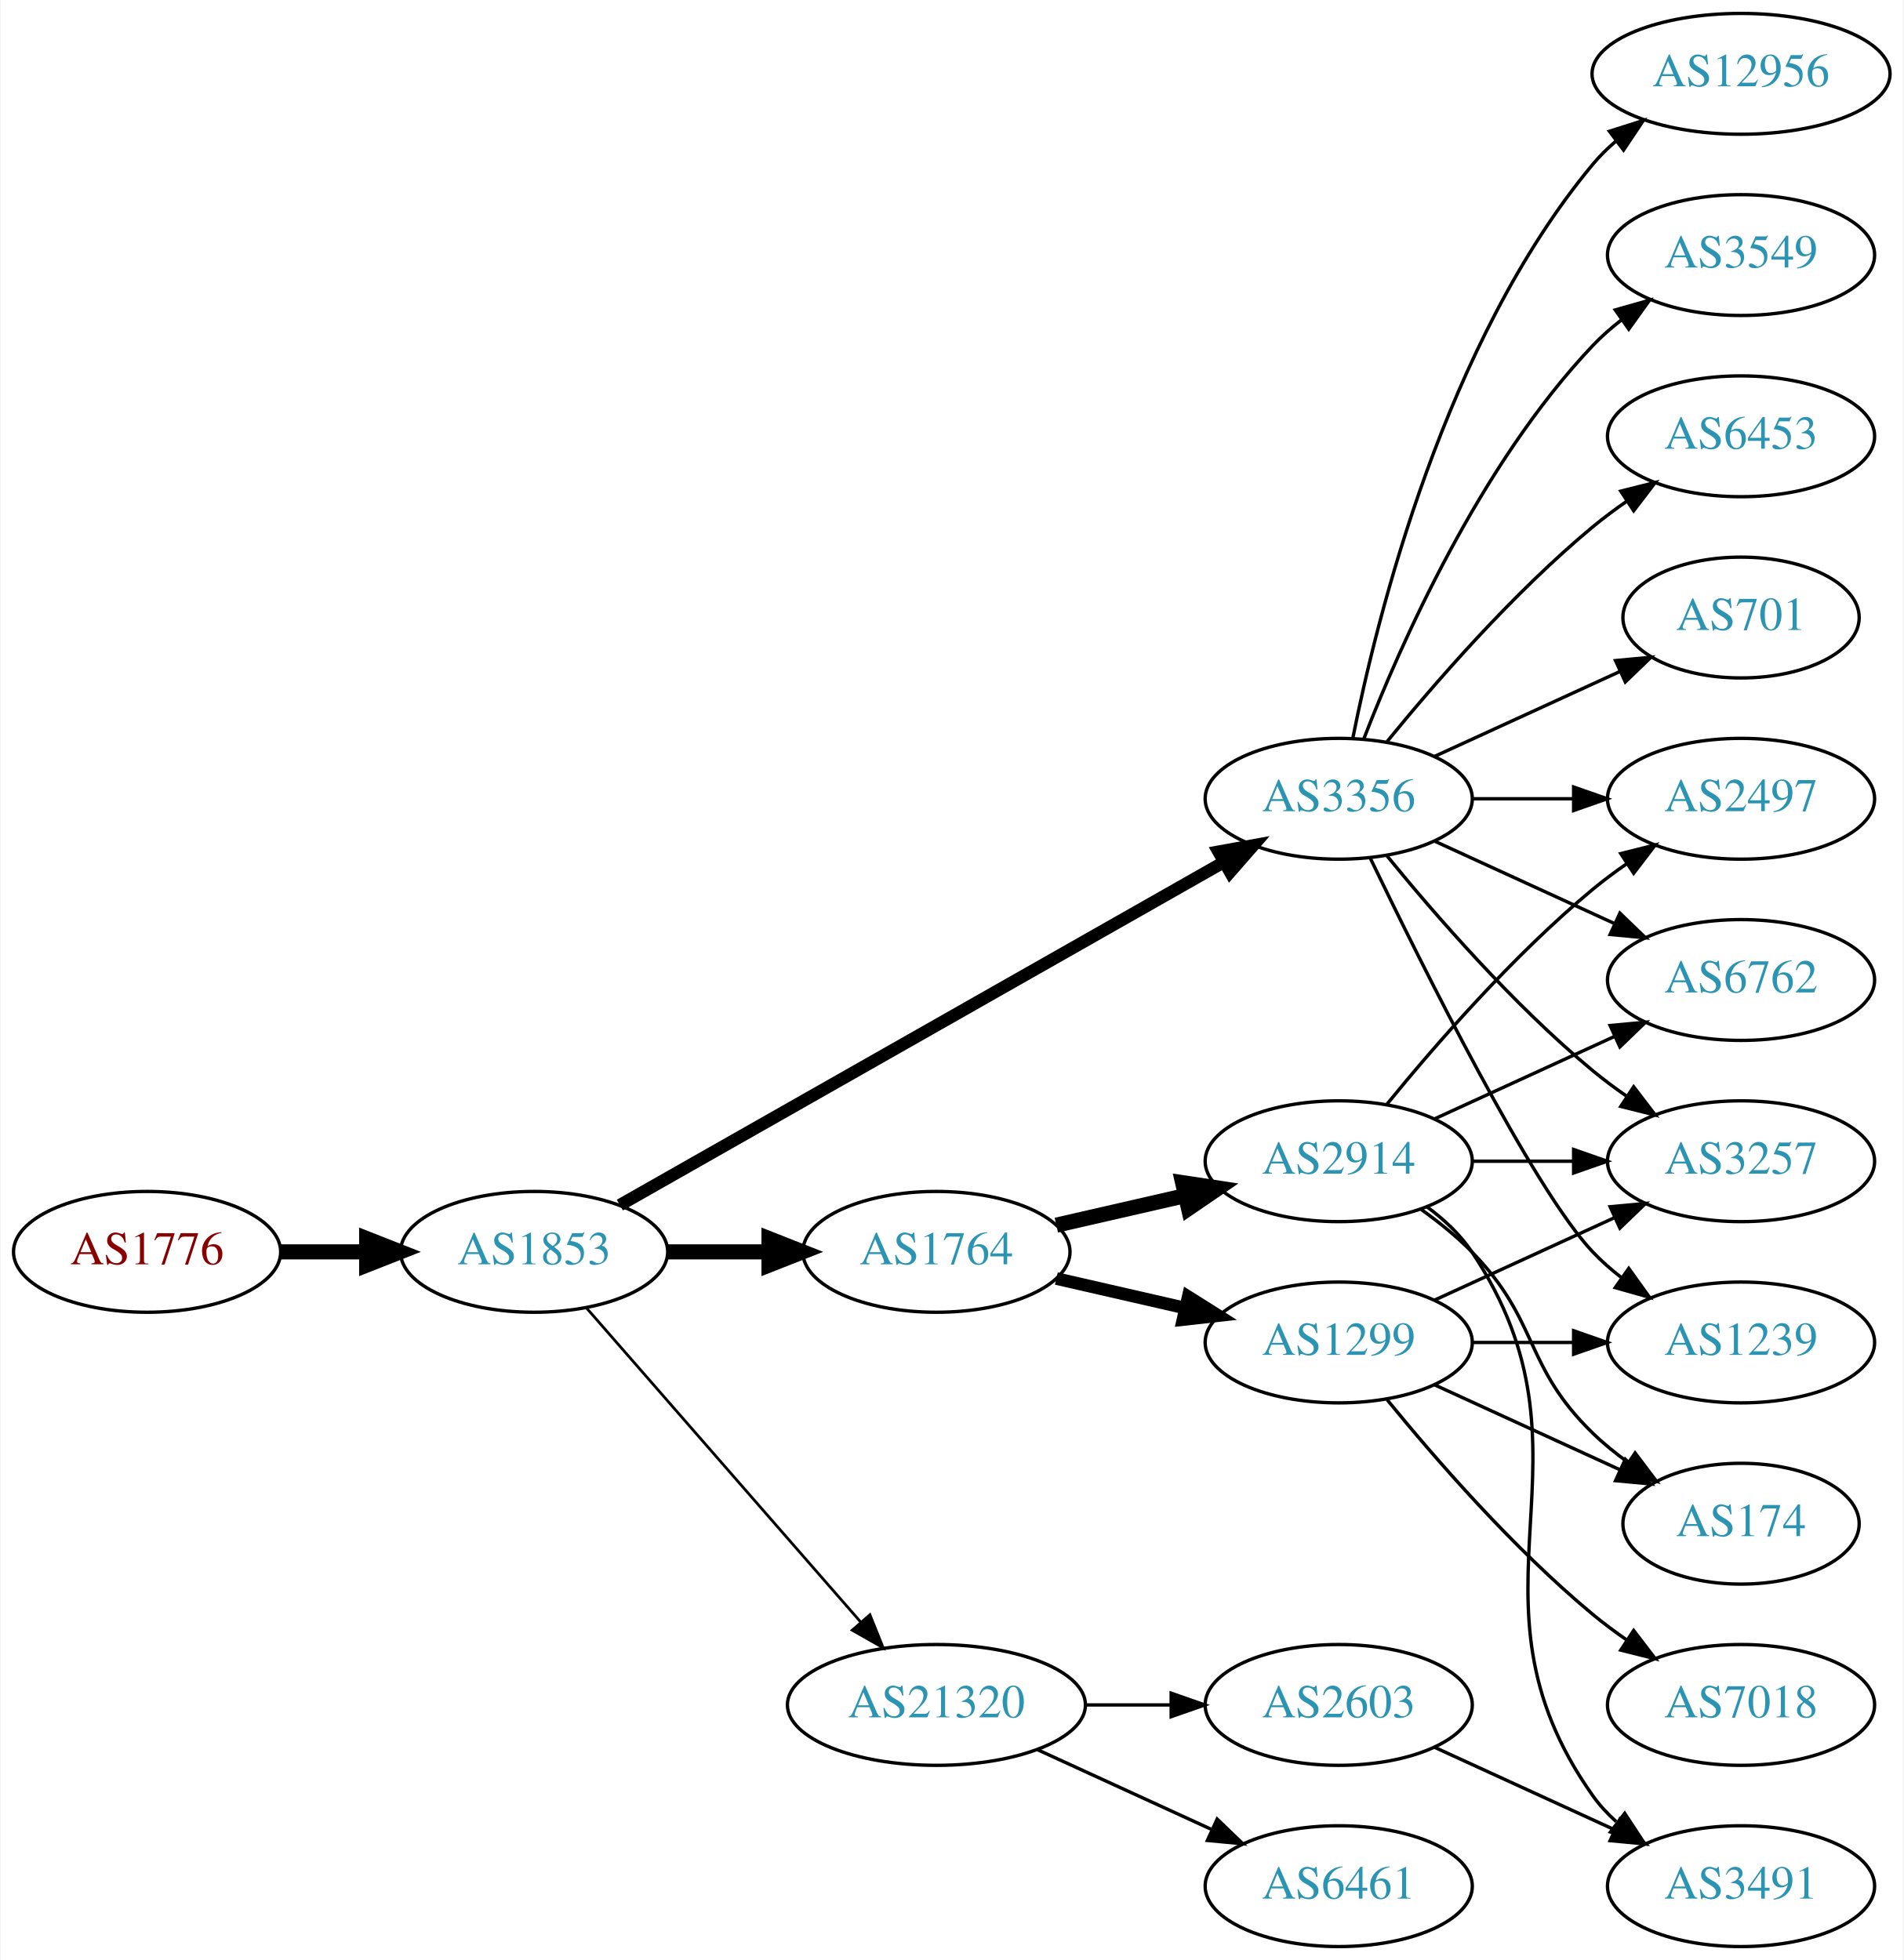
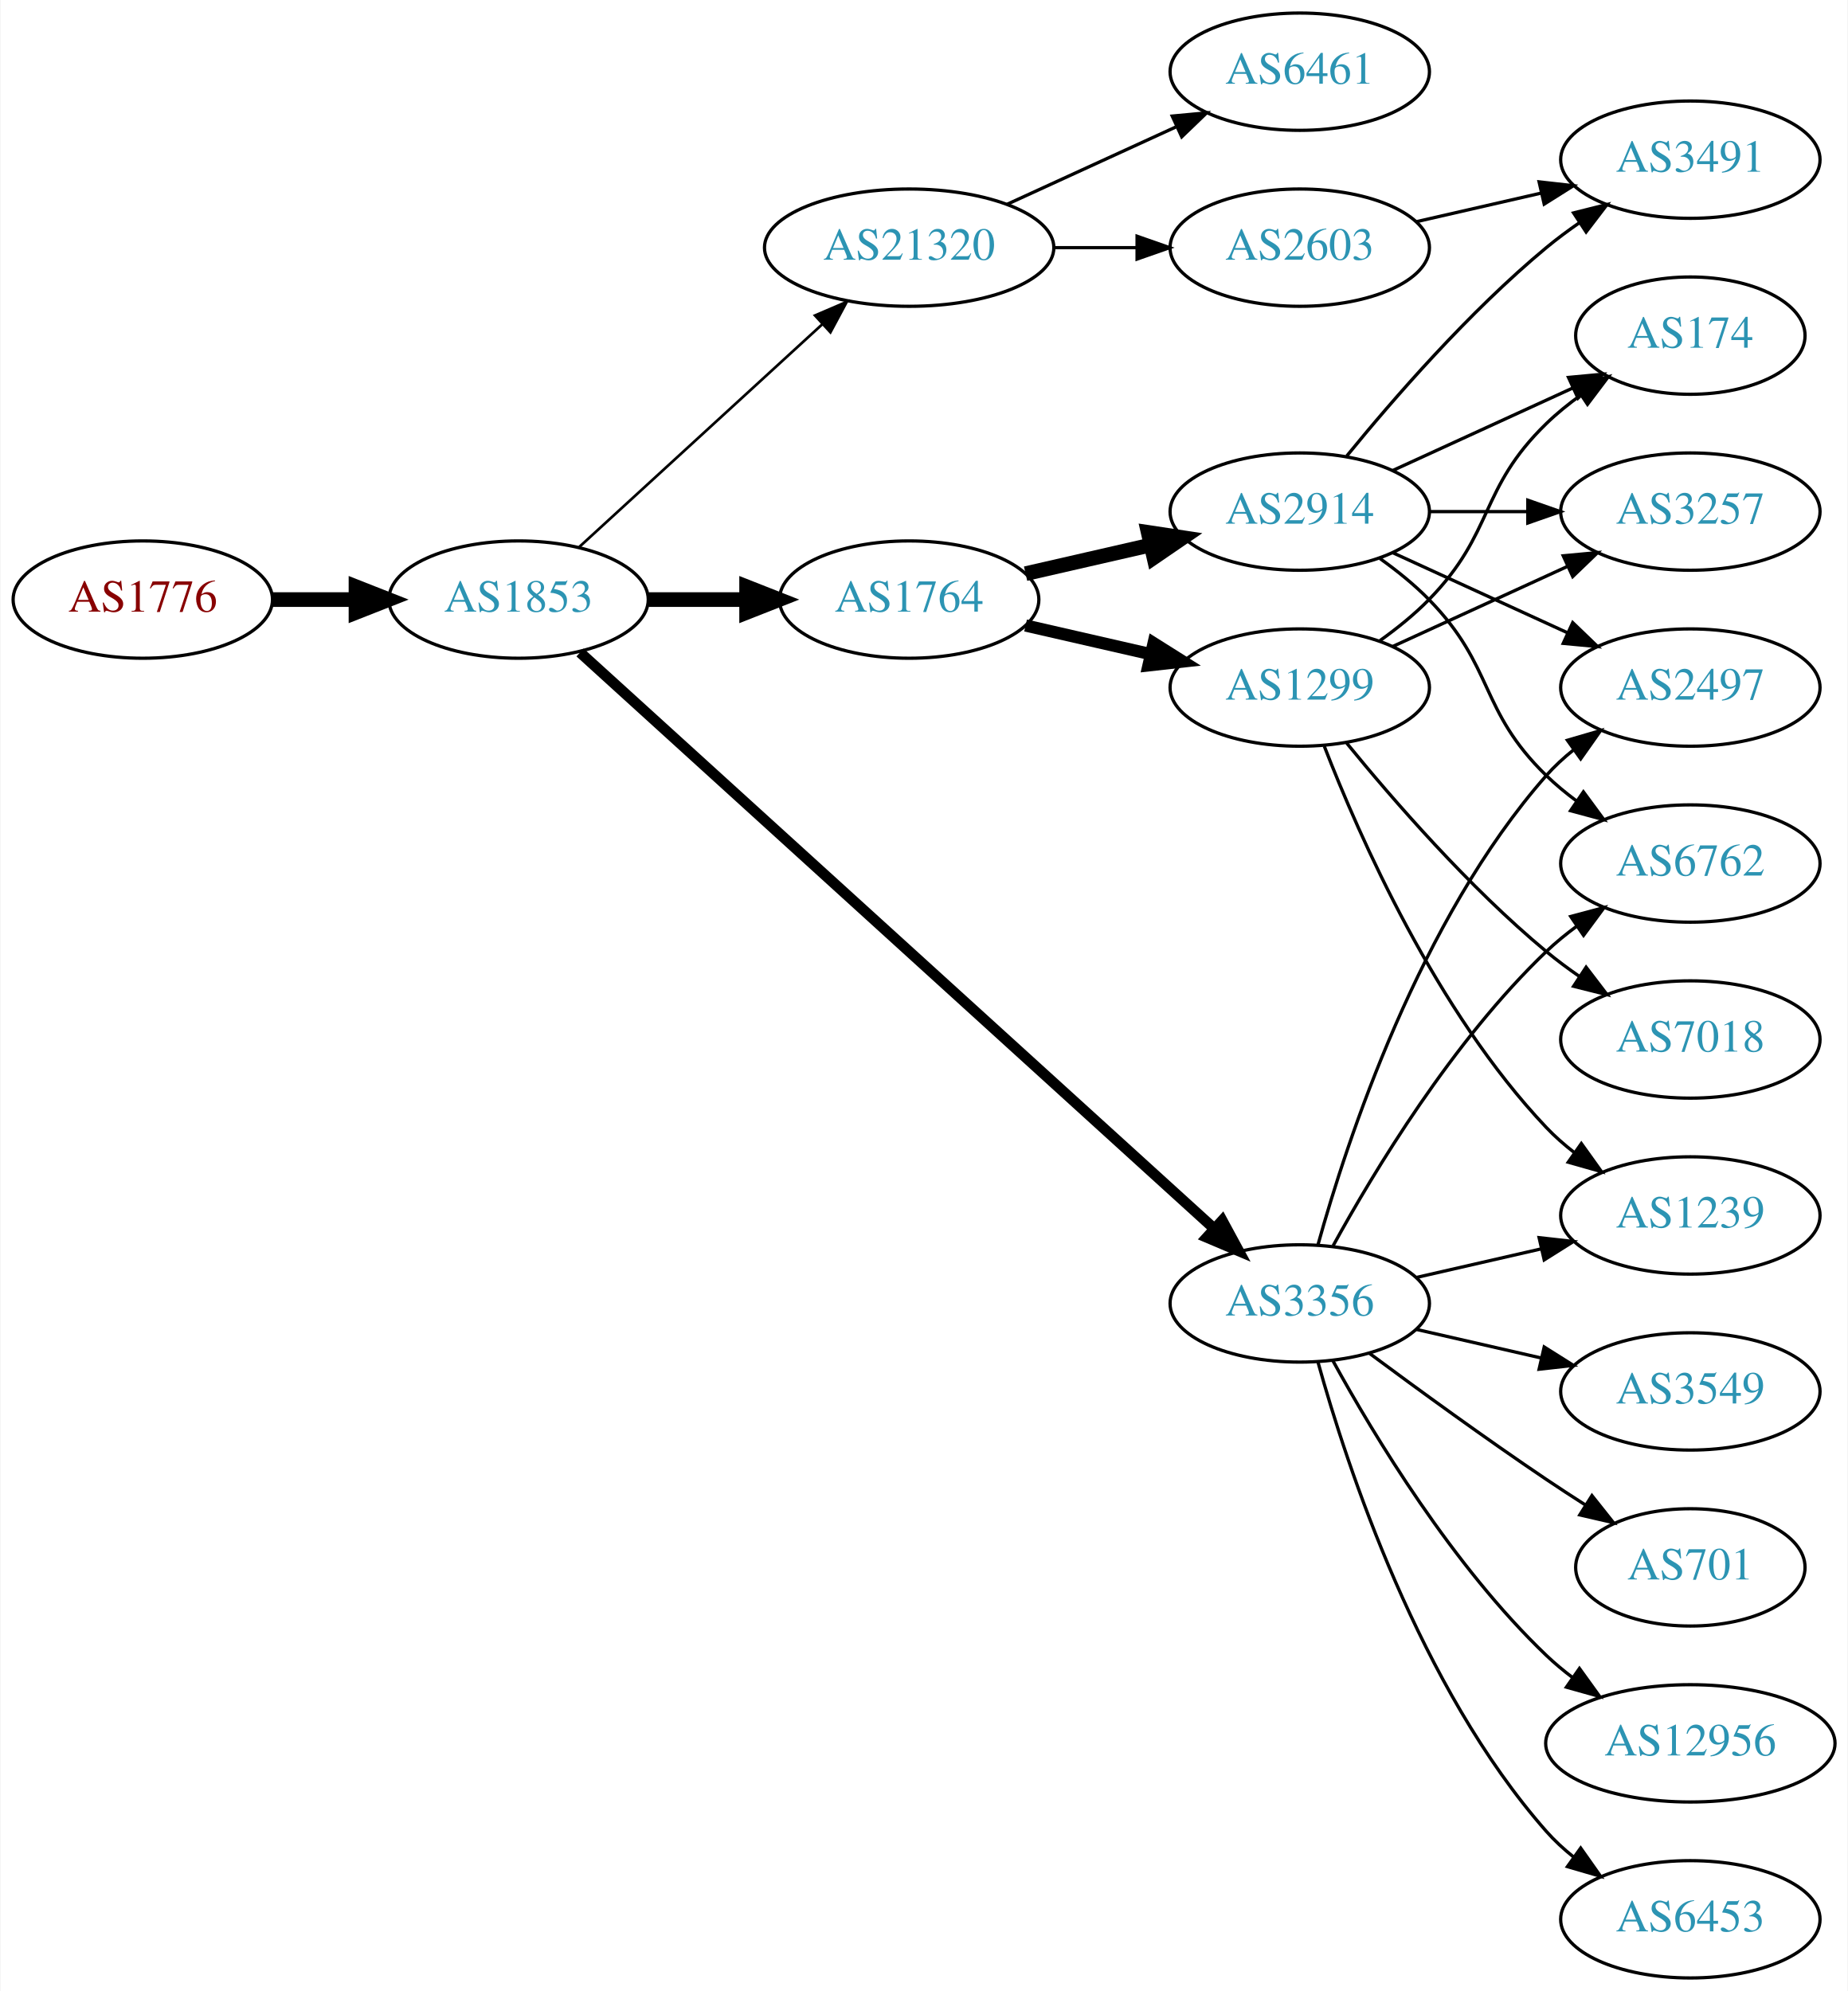
- <svg xmlns="http://www.w3.org/2000/svg" xmlns:xlink="http://www.w3.org/1999/xlink" width="567pt" height="584pt" viewBox="0.00 0.00 566.66 584.00">
-   <g id="graph0" class="graph" transform="scale(1 1) rotate(0) translate(4 580)">
-     <polygon fill="white" stroke="none" points="-4,4 -4,-580 562.663,-580 562.663,4 -4,4" />
+ <svg xmlns="http://www.w3.org/2000/svg" xmlns:xlink="http://www.w3.org/1999/xlink" width="567pt" height="611pt" viewBox="0.00 0.00 566.66 611.00">
+   <g id="graph0" class="graph" transform="scale(1 1) rotate(0) translate(4 607)">
+     <polygon fill="white" stroke="none" points="-4,4 -4,-607 562.663,-607 562.663,4 -4,4" />
    <g id="node1" class="node">
      <g id="a_node1">
        <a xlink:href="/asn/1776" xlink:title="AS1776 ~ Wirtschaftsuniversitaet Wien [AT]">
-           <ellipse fill="#ffffff" stroke="black" cx="39.647" cy="-207" rx="39.794" ry="18" />
-           <text text-anchor="middle" x="39.647" y="-203.3" font-family="Times,serif" font-size="14.00" fill="#880000">AS1776</text>
+           <ellipse fill="#ffffff" stroke="black" cx="39.647" cy="-423" rx="39.794" ry="18" />
+           <text text-anchor="middle" x="39.647" y="-419.3" font-family="Times,serif" font-size="14.00" fill="#880000">AS1776</text>
        </a>
      </g>
    </g>
    <g id="node2" class="node">
      <g id="a_node2">
        <a xlink:href="/asn/1853" xlink:title="AS1853 ~ ACOnet Backbone [AT]">
-           <ellipse fill="#ffffff" stroke="black" cx="154.939" cy="-207" rx="39.794" ry="18" />
-           <text text-anchor="middle" x="154.939" y="-203.3" font-family="Times,serif" font-size="14.00" fill="#2c94b3">AS1853</text>
+           <ellipse fill="#ffffff" stroke="black" cx="154.939" cy="-423" rx="39.794" ry="18" />
+           <text text-anchor="middle" x="154.939" y="-419.3" font-family="Times,serif" font-size="14.00" fill="#2c94b3">AS1853</text>
        </a>
      </g>
    </g>
    <g id="edge1" class="edge">
-       <path fill="none" stroke="black" stroke-width="4.5" d="M79.319,-207C87.522,-207 96.286,-207 104.818,-207" />
-       <polygon fill="black" stroke="black" stroke-width="4.5" points="105.057,-210.938 115.057,-207 105.057,-203.063 105.057,-210.938" />
+       <path fill="none" stroke="black" stroke-width="4.5" d="M79.319,-423C87.522,-423 96.286,-423 104.818,-423" />
+       <polygon fill="black" stroke="black" stroke-width="4.5" points="105.057,-426.938 115.057,-423 105.057,-419.063 105.057,-426.938" />
    </g>
    <g id="node3" class="node">
      <g id="a_node3">
        <a xlink:href="/asn/3356" xlink:title="AS3356 ~ Level 3 Parent, LLC [US]">
-           <ellipse fill="#ffffff" stroke="black" cx="394.625" cy="-342" rx="39.794" ry="18" />
-           <text text-anchor="middle" x="394.625" y="-338.3" font-family="Times,serif" font-size="14.00" fill="#2c94b3">AS3356</text>
+           <ellipse fill="#ffffff" stroke="black" cx="394.625" cy="-207" rx="39.794" ry="18" />
+           <text text-anchor="middle" x="394.625" y="-203.3" font-family="Times,serif" font-size="14.00" fill="#2c94b3">AS3356</text>
        </a>
      </g>
    </g>
    <g id="edge2" class="edge">
-       <path fill="none" stroke="black" stroke-width="3.682" d="M180.481,-220.939C223.381,-245.305 312.036,-295.659 360.392,-323.125" />
-       <polygon fill="black" stroke="black" stroke-width="3.682" points="358.793,-326.241 369.217,-328.137 362.25,-320.155 358.793,-326.241" />
+       <path fill="none" stroke="black" stroke-width="3.273" d="M173.804,-406.765C215.632,-368.753 320.026,-273.884 368.348,-229.97" />
+       <polygon fill="black" stroke="black" stroke-width="3.273" points="370.83,-232.445 375.876,-223.129 366.122,-227.264 370.83,-232.445" />
    </g>
    <g id="node4" class="node">
      <g id="a_node4">
        <a xlink:href="/asn/1764" xlink:title="AS1764 ~ NEXTLAYER-AS [AT]">
-           <ellipse fill="#ffffff" stroke="black" cx="274.782" cy="-207" rx="39.794" ry="18" />
-           <text text-anchor="middle" x="274.782" y="-203.3" font-family="Times,serif" font-size="14.00" fill="#2c94b3">AS1764</text>
+           <ellipse fill="#ffffff" stroke="black" cx="274.782" cy="-423" rx="39.794" ry="18" />
+           <text text-anchor="middle" x="274.782" y="-419.3" font-family="Times,serif" font-size="14.00" fill="#2c94b3">AS1764</text>
        </a>
      </g>
    </g>
    <g id="edge3" class="edge">
-       <path fill="none" stroke="black" stroke-width="4.5" d="M194.852,-207C204.405,-207 214.755,-207 224.718,-207" />
-       <polygon fill="black" stroke="black" stroke-width="4.5" points="224.91,-210.938 234.91,-207 224.91,-203.063 224.91,-210.938" />
+       <path fill="none" stroke="black" stroke-width="4.5" d="M194.852,-423C204.405,-423 214.755,-423 224.718,-423" />
+       <polygon fill="black" stroke="black" stroke-width="4.5" points="224.91,-426.938 234.91,-423 224.91,-419.063 224.91,-426.938" />
    </g>
    <g id="node5" class="node">
      <g id="a_node5">
        <a xlink:href="/asn/21320" xlink:title="AS21320 ~ GEANT Vereniging [EU]">
-           <ellipse fill="#ffffff" stroke="black" cx="274.782" cy="-72" rx="44.393" ry="18" />
-           <text text-anchor="middle" x="274.782" y="-68.3" font-family="Times,serif" font-size="14.00" fill="#2c94b3">AS21320</text>
+           <ellipse fill="#ffffff" stroke="black" cx="274.782" cy="-531" rx="44.393" ry="18" />
+           <text text-anchor="middle" x="274.782" y="-527.3" font-family="Times,serif" font-size="14.00" fill="#2c94b3">AS21320</text>
        </a>
      </g>
    </g>
    <g id="edge4" class="edge">
-       <path fill="none" stroke="black" stroke-width="0.818" d="M170.626,-190.175C191.179,-166.63 228.654,-123.698 252.331,-96.574" />
-       <polygon fill="black" stroke="black" stroke-width="0.818" points="254.971,-98.872 258.91,-89.037 249.697,-94.269 254.971,-98.872" />
+       <path fill="none" stroke="black" stroke-width="0.818" d="M173.582,-439.169C193.339,-457.276 225.542,-486.789 248.093,-507.457" />
+       <polygon fill="black" stroke="black" stroke-width="0.818" points="245.894,-510.189 255.631,-514.365 250.624,-505.029 245.894,-510.189" />
+     </g>
+     <g id="node6" class="node">
+       <g id="a_node6">
+         <a xlink:href="/asn/2497" xlink:title="AS2497 ~ Internet Initiative Japan Inc. [JP]">
+           <ellipse fill="#ffffff" stroke="black" cx="514.467" cy="-396" rx="39.794" ry="18" />
+           <text text-anchor="middle" x="514.467" y="-392.3" font-family="Times,serif" font-size="14.00" fill="#2c94b3">AS2497</text>
+         </a>
+       </g>
+     </g>
+     <g id="edge5" class="edge">
+       <path fill="none" stroke="black" d="M400.197,-224.946C409.103,-256.995 431.387,-324.842 470.271,-369 472.755,-371.821 475.605,-374.449 478.63,-376.871" />
+       <polygon fill="black" stroke="black" points="476.748,-379.828 486.92,-382.791 480.816,-374.131 476.748,-379.828" />
+     </g>
+     <g id="node7" class="node">
+       <g id="a_node7">
+         <a xlink:href="/asn/701" xlink:title="AS701 ~ UUNET [US]">
+           <ellipse fill="#ffffff" stroke="black" cx="514.467" cy="-126" rx="35.194" ry="18" />
+           <text text-anchor="middle" x="514.467" y="-122.3" font-family="Times,serif" font-size="14.00" fill="#2c94b3">AS701</text>
+         </a>
+       </g>
+     </g>
+     <g id="edge6" class="edge">
+       <path fill="none" stroke="black" d="M415.955,-191.723C430.817,-180.696 451.562,-165.593 470.271,-153 474.088,-150.431 478.138,-147.79 482.169,-145.214" />
+       <polygon fill="black" stroke="black" points="484.273,-148.025 490.863,-139.729 480.538,-142.105 484.273,-148.025" />
+     </g>
+     <g id="node8" class="node">
+       <g id="a_node8">
+         <a xlink:href="/asn/12956" xlink:title="AS12956 ~ TELXIUS [ES]">
+           <ellipse fill="#ffffff" stroke="black" cx="514.467" cy="-72" rx="44.393" ry="18" />
+           <text text-anchor="middle" x="514.467" y="-68.3" font-family="Times,serif" font-size="14.00" fill="#2c94b3">AS12956</text>
+         </a>
+       </g>
+     </g>
+     <g id="edge7" class="edge">
+       <path fill="none" stroke="black" d="M404.866,-189.287C417.411,-166.439 441.588,-126.389 470.271,-99 472.778,-96.607 475.529,-94.313 478.391,-92.145" />
+       <polygon fill="black" stroke="black" points="480.443,-94.982 486.641,-86.389 476.438,-89.241 480.443,-94.982" />
    </g>
    <g id="node9" class="node">
      <g id="a_node9">
-         <a xlink:href="/asn/2497" xlink:title="AS2497 ~ Internet Initiative Japan Inc. [JP]">
+         <a xlink:href="/asn/6762" xlink:title="AS6762 ~ TELECOM ITALIA SPARKLE S.p.A. [IT]">
          <ellipse fill="#ffffff" stroke="black" cx="514.467" cy="-342" rx="39.794" ry="18" />
-           <text text-anchor="middle" x="514.467" y="-338.3" font-family="Times,serif" font-size="14.00" fill="#2c94b3">AS2497</text>
-         </a>
-       </g>
-     </g>
-     <g id="edge21" class="edge">
-       <path fill="none" stroke="black" d="M434.537,-342C444.091,-342 454.44,-342 464.403,-342" />
-       <polygon fill="black" stroke="black" points="464.595,-345.5 474.595,-342 464.595,-338.5 464.595,-345.5" />
+           <text text-anchor="middle" x="514.467" y="-338.3" font-family="Times,serif" font-size="14.00" fill="#2c94b3">AS6762</text>
+         </a>
+       </g>
+     </g>
+     <g id="edge8" class="edge">
+       <path fill="none" stroke="black" d="M404.866,-224.713C417.411,-247.561 441.588,-287.611 470.271,-315 473.139,-317.739 476.328,-320.347 479.637,-322.785" />
+       <polygon fill="black" stroke="black" points="477.761,-325.742 487.996,-328.477 481.7,-319.956 477.761,-325.742" />
    </g>
    <g id="node10" class="node">
      <g id="a_node10">
-         <a xlink:href="/asn/6762" xlink:title="AS6762 ~ TELECOM ITALIA SPARKLE S.p.A. [IT]">
-           <ellipse fill="#ffffff" stroke="black" cx="514.467" cy="-288" rx="39.794" ry="18" />
-           <text text-anchor="middle" x="514.467" y="-284.3" font-family="Times,serif" font-size="14.00" fill="#2c94b3">AS6762</text>
-         </a>
-       </g>
-     </g>
-     <g id="edge16" class="edge">
-       <path fill="none" stroke="black" d="M423.253,-329.339C439.21,-322.027 459.481,-312.739 476.764,-304.819" />
-       <polygon fill="black" stroke="black" points="478.378,-307.929 486.011,-300.581 475.462,-301.565 478.378,-307.929" />
+         <a xlink:href="/asn/1239" xlink:title="AS1239 ~ Sprint [US]">
+           <ellipse fill="#ffffff" stroke="black" cx="514.467" cy="-234" rx="39.794" ry="18" />
+           <text text-anchor="middle" x="514.467" y="-230.3" font-family="Times,serif" font-size="14.00" fill="#2c94b3">AS1239</text>
+         </a>
+       </g>
+     </g>
+     <g id="edge9" class="edge">
+       <path fill="none" stroke="black" d="M430.344,-214.955C442.344,-217.704 455.965,-220.825 468.657,-223.733" />
+       <polygon fill="black" stroke="black" points="468.06,-227.187 478.589,-226.009 469.623,-220.364 468.06,-227.187" />
+     </g>
+     <g id="node11" class="node">
+       <g id="a_node11">
+         <a xlink:href="/asn/6453" xlink:title="AS6453 ~ TATA COMMUNICATIONS (AMERICA) INC [US]">
+           <ellipse fill="#ffffff" stroke="black" cx="514.467" cy="-18" rx="39.794" ry="18" />
+           <text text-anchor="middle" x="514.467" y="-14.3" font-family="Times,serif" font-size="14.00" fill="#2c94b3">AS6453</text>
+         </a>
+       </g>
+     </g>
+     <g id="edge10" class="edge">
+       <path fill="none" stroke="black" d="M400.197,-189.054C409.103,-157.005 431.387,-89.158 470.271,-45 472.755,-42.179 475.605,-39.551 478.63,-37.129" />
+       <polygon fill="black" stroke="black" points="480.816,-39.869 486.92,-31.209 476.748,-34.172 480.816,-39.869" />
    </g>
    <g id="node12" class="node">
      <g id="a_node12">
-         <a xlink:href="/asn/3257" xlink:title="AS3257 ~ GTT [DE]">
-           <ellipse fill="#ffffff" stroke="black" cx="514.467" cy="-234" rx="39.794" ry="18" />
-           <text text-anchor="middle" x="514.467" y="-230.3" font-family="Times,serif" font-size="14.00" fill="#2c94b3">AS3257</text>
-         </a>
-       </g>
-     </g>
-     <g id="edge18" class="edge">
-       <path fill="none" stroke="black" d="M409.044,-324.935C423.158,-307.625 446.573,-280.655 470.271,-261 473.487,-258.332 476.988,-255.73 480.558,-253.259" />
-       <polygon fill="black" stroke="black" points="482.482,-256.183 488.915,-247.764 478.636,-250.334 482.482,-256.183" />
+         <a xlink:href="/asn/3549" xlink:title="AS3549 ~ Level 3 Parent, LLC [US]">
+           <ellipse fill="#ffffff" stroke="black" cx="514.467" cy="-180" rx="39.794" ry="18" />
+           <text text-anchor="middle" x="514.467" y="-176.3" font-family="Times,serif" font-size="14.00" fill="#2c94b3">AS3549</text>
+         </a>
+       </g>
+     </g>
+     <g id="edge11" class="edge">
+       <path fill="none" stroke="black" d="M430.344,-199.045C442.344,-196.296 455.965,-193.175 468.657,-190.267" />
+       <polygon fill="black" stroke="black" points="469.623,-193.636 478.589,-187.991 468.06,-186.813 469.623,-193.636" />
+     </g>
+     <g id="node13" class="node">
+       <g id="a_node13">
+         <a xlink:href="/asn/1299" xlink:title="AS1299 ~ Telia Carrier [EU]">
+           <ellipse fill="#ffffff" stroke="black" cx="394.625" cy="-396" rx="39.794" ry="18" />
+           <text text-anchor="middle" x="394.625" y="-392.3" font-family="Times,serif" font-size="14.00" fill="#2c94b3">AS1299</text>
+         </a>
+       </g>
+     </g>
+     <g id="edge12" class="edge">
+       <path fill="none" stroke="black" stroke-width="3.75" d="M310.501,-415.045C322.501,-412.296 336.122,-409.175 348.815,-406.267" />
+       <polygon fill="black" stroke="black" stroke-width="3.75" points="349.78,-409.636 358.746,-403.991 348.217,-402.813 349.78,-409.636" />
+     </g>
+     <g id="node14" class="node">
+       <g id="a_node14">
+         <a xlink:href="/asn/2914" xlink:title="AS2914 ~ NTT America, Inc. [US]">
+           <ellipse fill="#ffffff" stroke="black" cx="394.625" cy="-450" rx="39.794" ry="18" />
+           <text text-anchor="middle" x="394.625" y="-446.3" font-family="Times,serif" font-size="14.00" fill="#2c94b3">AS2914</text>
+         </a>
+       </g>
+     </g>
+     <g id="edge13" class="edge">
+       <path fill="none" stroke="black" stroke-width="4.5" d="M310.501,-430.955C322.501,-433.704 336.122,-436.825 348.815,-439.733" />
+       <polygon fill="black" stroke="black" stroke-width="4.5" points="348.119,-443.613 358.746,-442.009 349.878,-435.937 348.119,-443.613" />
+     </g>
+     <g id="node19" class="node">
+       <g id="a_node19">
+         <a xlink:href="/asn/6461" xlink:title="AS6461 ~ Zayo Bandwidth [US]">
+           <ellipse fill="#ffffff" stroke="black" cx="394.625" cy="-585" rx="39.794" ry="18" />
+           <text text-anchor="middle" x="394.625" y="-581.3" font-family="Times,serif" font-size="14.00" fill="#2c94b3">AS6461</text>
+         </a>
+       </g>
+     </g>
+     <g id="edge23" class="edge">
+       <path fill="none" stroke="black" d="M304.912,-544.348C320.523,-551.502 339.92,-560.391 356.593,-568.03" />
+       <polygon fill="black" stroke="black" points="355.496,-571.378 366.045,-572.362 358.412,-565.014 355.496,-571.378" />
+     </g>
+     <g id="node20" class="node">
+       <g id="a_node20">
+         <a xlink:href="/asn/2603" xlink:title="AS2603 ~ NORDUnet [NO]">
+           <ellipse fill="#ffffff" stroke="black" cx="394.625" cy="-531" rx="39.794" ry="18" />
+           <text text-anchor="middle" x="394.625" y="-527.3" font-family="Times,serif" font-size="14.00" fill="#2c94b3">AS2603</text>
+         </a>
+       </g>
+     </g>
+     <g id="edge24" class="edge">
+       <path fill="none" stroke="black" d="M318.993,-531C327.306,-531 336.068,-531 344.551,-531" />
+       <polygon fill="black" stroke="black" points="344.709,-534.5 354.709,-531 344.709,-527.5 344.709,-534.5" />
+     </g>
+     <g id="edge17" class="edge">
+       <path fill="none" stroke="black" d="M402.148,-378.006C412.898,-350.272 436.555,-296.571 470.271,-261 472.857,-258.272 475.774,-255.706 478.843,-253.323" />
+       <polygon fill="black" stroke="black" points="481.021,-256.07 487.191,-247.457 476.997,-250.342 481.021,-256.07" />
    </g>
    <g id="node15" class="node">
      <g id="a_node15">
-         <a xlink:href="/asn/1239" xlink:title="AS1239 ~ Sprint [US]">
-           <ellipse fill="#ffffff" stroke="black" cx="514.467" cy="-180" rx="39.794" ry="18" />
-           <text text-anchor="middle" x="514.467" y="-176.3" font-family="Times,serif" font-size="14.00" fill="#2c94b3">AS1239</text>
+         <a xlink:href="/asn/3257" xlink:title="AS3257 ~ GTT [DE]">
+           <ellipse fill="#ffffff" stroke="black" cx="514.467" cy="-450" rx="39.794" ry="18" />
+           <text text-anchor="middle" x="514.467" y="-446.3" font-family="Times,serif" font-size="14.00" fill="#2c94b3">AS3257</text>
        </a>
      </g>
    </g>
    <g id="edge14" class="edge">
-       <path fill="none" stroke="black" d="M403.972,-324.405C419.439,-292.268 452.584,-225.66 470.271,-207 472.857,-204.272 475.774,-201.706 478.843,-199.323" />
-       <polygon fill="black" stroke="black" points="481.021,-202.07 487.191,-193.457 476.997,-196.342 481.021,-202.07" />
+       <path fill="none" stroke="black" d="M423.253,-408.661C439.21,-415.973 459.481,-425.261 476.764,-433.181" />
+       <polygon fill="black" stroke="black" points="475.462,-436.435 486.011,-437.419 478.378,-430.071 475.462,-436.435" />
    </g>
    <g id="node16" class="node">
      <g id="a_node16">
-         <a xlink:href="/asn/3549" xlink:title="AS3549 ~ Level 3 Parent, LLC [US]">
-           <ellipse fill="#ffffff" stroke="black" cx="514.467" cy="-504" rx="39.794" ry="18" />
-           <text text-anchor="middle" x="514.467" y="-500.3" font-family="Times,serif" font-size="14.00" fill="#2c94b3">AS3549</text>
+         <a xlink:href="/asn/174" xlink:title="AS174 ~ Cogent Communications [US]">
+           <ellipse fill="#ffffff" stroke="black" cx="514.467" cy="-504" rx="35.194" ry="18" />
+           <text text-anchor="middle" x="514.467" y="-500.3" font-family="Times,serif" font-size="14.00" fill="#2c94b3">AS174</text>
        </a>
      </g>
    </g>
    <g id="edge15" class="edge">
-       <path fill="none" stroke="black" d="M402.148,-359.994C412.898,-387.728 436.555,-441.429 470.271,-477 472.857,-479.728 475.774,-482.294 478.843,-484.677" />
-       <polygon fill="black" stroke="black" points="476.997,-487.658 487.191,-490.543 481.021,-481.93 476.997,-487.658" />
+       <path fill="none" stroke="black" d="M419.219,-410.389C424.475,-414.148 429.806,-418.437 434.271,-423 454.443,-443.617 449.578,-456.906 470.271,-477 473.499,-480.134 477.15,-483.089 480.928,-485.812" />
+       <polygon fill="black" stroke="black" points="479.025,-488.75 489.288,-491.383 482.907,-482.925 479.025,-488.75" />
    </g>
    <g id="node17" class="node">
      <g id="a_node17">
-         <a xlink:href="/asn/6453" xlink:title="AS6453 ~ TATA COMMUNICATIONS (AMERICA) INC [US]">
-           <ellipse fill="#ffffff" stroke="black" cx="514.467" cy="-450" rx="39.794" ry="18" />
-           <text text-anchor="middle" x="514.467" y="-446.3" font-family="Times,serif" font-size="14.00" fill="#2c94b3">AS6453</text>
-         </a>
-       </g>
-     </g>
-     <g id="edge17" class="edge">
-       <path fill="none" stroke="black" d="M409.044,-359.065C423.158,-376.375 446.573,-403.345 470.271,-423 473.487,-425.668 476.988,-428.27 480.558,-430.741" />
-       <polygon fill="black" stroke="black" points="478.636,-433.666 488.915,-436.236 482.482,-427.817 478.636,-433.666" />
+         <a xlink:href="/asn/7018" xlink:title="AS7018 ~ AT&amp;T Services, Inc. [US]">
+           <ellipse fill="#ffffff" stroke="black" cx="514.467" cy="-288" rx="39.794" ry="18" />
+           <text text-anchor="middle" x="514.467" y="-284.3" font-family="Times,serif" font-size="14.00" fill="#2c94b3">AS7018</text>
+         </a>
+       </g>
+     </g>
+     <g id="edge16" class="edge">
+       <path fill="none" stroke="black" d="M409.044,-378.935C423.158,-361.625 446.573,-334.655 470.271,-315 473.487,-312.332 476.988,-309.73 480.558,-307.259" />
+       <polygon fill="black" stroke="black" points="482.482,-310.183 488.915,-301.764 478.636,-304.334 482.482,-310.183" />
+     </g>
+     <g id="edge22" class="edge">
+       <path fill="none" stroke="black" d="M423.253,-437.339C439.21,-430.027 459.481,-420.739 476.764,-412.819" />
+       <polygon fill="black" stroke="black" points="478.378,-415.929 486.011,-408.581 475.462,-409.565 478.378,-415.929" />
+     </g>
+     <g id="edge18" class="edge">
+       <path fill="none" stroke="black" d="M419.219,-435.611C424.475,-431.852 429.806,-427.563 434.271,-423 454.443,-402.383 449.578,-389.094 470.271,-369 473.116,-366.237 476.29,-363.614 479.59,-361.166" />
+       <polygon fill="black" stroke="black" points="481.656,-363.994 487.938,-355.462 477.707,-358.214 481.656,-363.994" />
+     </g>
+     <g id="edge20" class="edge">
+       <path fill="none" stroke="black" d="M434.537,-450C444.091,-450 454.44,-450 464.403,-450" />
+       <polygon fill="black" stroke="black" points="464.595,-453.5 474.595,-450 464.595,-446.5 464.595,-453.5" />
+     </g>
+     <g id="edge21" class="edge">
+       <path fill="none" stroke="black" d="M423.253,-462.661C439.67,-470.183 460.651,-479.798 478.248,-487.861" />
+       <polygon fill="black" stroke="black" points="477.076,-491.174 487.625,-492.158 479.993,-484.811 477.076,-491.174" />
    </g>
    <g id="node18" class="node">
      <g id="a_node18">
-         <a xlink:href="/asn/701" xlink:title="AS701 ~ UUNET [US]">
-           <ellipse fill="#ffffff" stroke="black" cx="514.467" cy="-396" rx="35.194" ry="18" />
-           <text text-anchor="middle" x="514.467" y="-392.3" font-family="Times,serif" font-size="14.00" fill="#2c94b3">AS701</text>
+         <a xlink:href="/asn/3491" xlink:title="AS3491 ~ PCCW Global, Inc. [US]">
+           <ellipse fill="#ffffff" stroke="black" cx="514.467" cy="-558" rx="39.794" ry="18" />
+           <text text-anchor="middle" x="514.467" y="-554.3" font-family="Times,serif" font-size="14.00" fill="#2c94b3">AS3491</text>
        </a>
      </g>
    </g>
    <g id="edge19" class="edge">
-       <path fill="none" stroke="black" d="M423.253,-354.661C439.67,-362.183 460.651,-371.798 478.248,-379.861" />
-       <polygon fill="black" stroke="black" points="477.076,-383.174 487.625,-384.158 479.993,-376.811 477.076,-383.174" />
-     </g>
-     <g id="node19" class="node">
-       <g id="a_node19">
-         <a xlink:href="/asn/12956" xlink:title="AS12956 ~ TELXIUS [ES]">
-           <ellipse fill="#ffffff" stroke="black" cx="514.467" cy="-558" rx="44.393" ry="18" />
-           <text text-anchor="middle" x="514.467" y="-554.3" font-family="Times,serif" font-size="14.00" fill="#2c94b3">AS12956</text>
-         </a>
-       </g>
-     </g>
-     <g id="edge20" class="edge">
-       <path fill="none" stroke="black" d="M398.823,-360.073C405.987,-396.141 426.261,-478.125 470.271,-531 472.364,-533.515 474.755,-535.867 477.313,-538.051" />
-       <polygon fill="black" stroke="black" points="475.262,-540.887 485.361,-544.091 479.464,-535.289 475.262,-540.887" />
-     </g>
-     <g id="node6" class="node">
-       <g id="a_node6">
-         <a xlink:href="/asn/2914" xlink:title="AS2914 ~ NTT America, Inc. [US]">
-           <ellipse fill="#ffffff" stroke="black" cx="394.625" cy="-234" rx="39.794" ry="18" />
-           <text text-anchor="middle" x="394.625" y="-230.3" font-family="Times,serif" font-size="14.00" fill="#2c94b3">AS2914</text>
-         </a>
-       </g>
-     </g>
-     <g id="edge5" class="edge">
-       <path fill="none" stroke="black" stroke-width="4.5" d="M310.501,-214.955C322.501,-217.704 336.122,-220.825 348.815,-223.733" />
-       <polygon fill="black" stroke="black" stroke-width="4.5" points="348.119,-227.613 358.746,-226.009 349.878,-219.937 348.119,-227.613" />
-     </g>
-     <g id="node7" class="node">
-       <g id="a_node7">
-         <a xlink:href="/asn/1299" xlink:title="AS1299 ~ Telia Carrier [EU]">
-           <ellipse fill="#ffffff" stroke="black" cx="394.625" cy="-180" rx="39.794" ry="18" />
-           <text text-anchor="middle" x="394.625" y="-176.3" font-family="Times,serif" font-size="14.00" fill="#2c94b3">AS1299</text>
-         </a>
-       </g>
-     </g>
-     <g id="edge6" class="edge">
-       <path fill="none" stroke="black" stroke-width="3.75" d="M310.501,-199.045C322.501,-196.296 336.122,-193.175 348.815,-190.267" />
-       <polygon fill="black" stroke="black" stroke-width="3.75" points="349.78,-193.636 358.746,-187.991 348.217,-186.813 349.78,-193.636" />
-     </g>
-     <g id="node13" class="node">
-       <g id="a_node13">
-         <a xlink:href="/asn/6461" xlink:title="AS6461 ~ Zayo Bandwidth [US]">
-           <ellipse fill="#ffffff" stroke="black" cx="394.625" cy="-18" rx="39.794" ry="18" />
-           <text text-anchor="middle" x="394.625" y="-14.3" font-family="Times,serif" font-size="14.00" fill="#2c94b3">AS6461</text>
-         </a>
-       </g>
-     </g>
-     <g id="edge12" class="edge">
-       <path fill="none" stroke="black" d="M304.912,-58.652C320.523,-51.498 339.92,-42.609 356.593,-34.969" />
-       <polygon fill="black" stroke="black" points="358.412,-37.986 366.045,-30.638 355.496,-31.622 358.412,-37.986" />
-     </g>
-     <g id="node14" class="node">
-       <g id="a_node14">
-         <a xlink:href="/asn/2603" xlink:title="AS2603 ~ NORDUnet [NO]">
-           <ellipse fill="#ffffff" stroke="black" cx="394.625" cy="-72" rx="39.794" ry="18" />
-           <text text-anchor="middle" x="394.625" y="-68.3" font-family="Times,serif" font-size="14.00" fill="#2c94b3">AS2603</text>
-         </a>
-       </g>
-     </g>
-     <g id="edge13" class="edge">
-       <path fill="none" stroke="black" d="M318.993,-72C327.306,-72 336.068,-72 344.551,-72" />
-       <polygon fill="black" stroke="black" points="344.709,-75.5 354.709,-72 344.709,-68.5 344.709,-75.5" />
-     </g>
-     <g id="node8" class="node">
-       <g id="a_node8">
-         <a xlink:href="/asn/3491" xlink:title="AS3491 ~ PCCW Global, Inc. [US]">
-           <ellipse fill="#ffffff" stroke="black" cx="514.467" cy="-18" rx="39.794" ry="18" />
-           <text text-anchor="middle" x="514.467" y="-14.3" font-family="Times,serif" font-size="14.00" fill="#2c94b3">AS3491</text>
-         </a>
-       </g>
-     </g>
-     <g id="edge7" class="edge">
-       <path fill="none" stroke="black" d="M420.944,-220.393C425.999,-216.649 430.811,-212.169 434.271,-207 475.296,-145.706 427.692,-105.225 470.271,-45 472.262,-42.184 474.649,-39.599 477.265,-37.24" />
-       <polygon fill="black" stroke="black" points="479.818,-39.694 485.633,-30.838 475.564,-34.135 479.818,-39.694" />
-     </g>
-     <g id="edge8" class="edge">
-       <path fill="none" stroke="black" d="M409.044,-251.065C423.158,-268.375 446.573,-295.345 470.271,-315 473.487,-317.668 476.988,-320.27 480.558,-322.741" />
-       <polygon fill="black" stroke="black" points="478.636,-325.666 488.915,-328.236 482.482,-319.817 478.636,-325.666" />
-     </g>
-     <g id="edge9" class="edge">
-       <path fill="none" stroke="black" d="M423.253,-246.661C439.21,-253.973 459.481,-263.261 476.764,-271.181" />
-       <polygon fill="black" stroke="black" points="475.462,-274.435 486.011,-275.419 478.378,-268.071 475.462,-274.435" />
-     </g>
-     <g id="node11" class="node">
-       <g id="a_node11">
-         <a xlink:href="/asn/174" xlink:title="AS174 ~ Cogent Communications [US]">
-           <ellipse fill="#ffffff" stroke="black" cx="514.467" cy="-126" rx="35.194" ry="18" />
-           <text text-anchor="middle" x="514.467" y="-122.3" font-family="Times,serif" font-size="14.00" fill="#2c94b3">AS174</text>
-         </a>
-       </g>
-     </g>
-     <g id="edge10" class="edge">
-       <path fill="none" stroke="black" d="M419.219,-219.611C424.475,-215.852 429.806,-211.563 434.271,-207 454.443,-186.383 449.578,-173.094 470.271,-153 473.499,-149.866 477.15,-146.911 480.928,-144.188" />
-       <polygon fill="black" stroke="black" points="482.907,-147.075 489.288,-138.617 479.025,-141.25 482.907,-147.075" />
-     </g>
-     <g id="edge11" class="edge">
-       <path fill="none" stroke="black" d="M434.537,-234C444.091,-234 454.44,-234 464.403,-234" />
-       <polygon fill="black" stroke="black" points="464.595,-237.5 474.595,-234 464.595,-230.5 464.595,-237.5" />
+       <path fill="none" stroke="black" d="M409.044,-467.065C423.158,-484.375 446.573,-511.345 470.271,-531 473.487,-533.668 476.988,-536.27 480.558,-538.741" />
+       <polygon fill="black" stroke="black" points="478.636,-541.666 488.915,-544.236 482.482,-535.817 478.636,-541.666" />
    </g>
    <g id="edge25" class="edge">
-       <path fill="none" stroke="black" d="M423.253,-167.339C439.67,-159.817 460.651,-150.202 478.248,-142.139" />
-       <polygon fill="black" stroke="black" points="479.993,-145.189 487.625,-137.842 477.076,-138.826 479.993,-145.189" />
-     </g>
-     <g id="edge23" class="edge">
-       <path fill="none" stroke="black" d="M423.253,-192.661C439.21,-199.973 459.481,-209.261 476.764,-217.181" />
-       <polygon fill="black" stroke="black" points="475.462,-220.435 486.011,-221.419 478.378,-214.071 475.462,-220.435" />
-     </g>
-     <g id="edge22" class="edge">
-       <path fill="none" stroke="black" d="M434.537,-180C444.091,-180 454.44,-180 464.403,-180" />
-       <polygon fill="black" stroke="black" points="464.595,-183.5 474.595,-180 464.595,-176.5 464.595,-183.5" />
-     </g>
-     <g id="node20" class="node">
-       <g id="a_node20">
-         <a xlink:href="/asn/7018" xlink:title="AS7018 ~ AT&amp;T Services, Inc. [US]">
-           <ellipse fill="#ffffff" stroke="black" cx="514.467" cy="-72" rx="39.794" ry="18" />
-           <text text-anchor="middle" x="514.467" y="-68.3" font-family="Times,serif" font-size="14.00" fill="#2c94b3">AS7018</text>
-         </a>
-       </g>
-     </g>
-     <g id="edge24" class="edge">
-       <path fill="none" stroke="black" d="M409.044,-162.935C423.158,-145.625 446.573,-118.655 470.271,-99 473.487,-96.332 476.988,-93.73 480.558,-91.259" />
-       <polygon fill="black" stroke="black" points="482.482,-94.183 488.915,-85.764 478.636,-88.334 482.482,-94.183" />
-     </g>
-     <g id="edge26" class="edge">
-       <path fill="none" stroke="black" d="M423.253,-59.339C439.21,-52.027 459.481,-42.739 476.764,-34.819" />
-       <polygon fill="black" stroke="black" points="478.378,-37.929 486.011,-30.581 475.462,-31.565 478.378,-37.929" />
+       <path fill="none" stroke="black" d="M430.344,-538.955C442.344,-541.704 455.965,-544.825 468.657,-547.733" />
+       <polygon fill="black" stroke="black" points="468.06,-551.187 478.589,-550.009 469.623,-544.364 468.06,-551.187" />
    </g>
  </g>
</svg>
